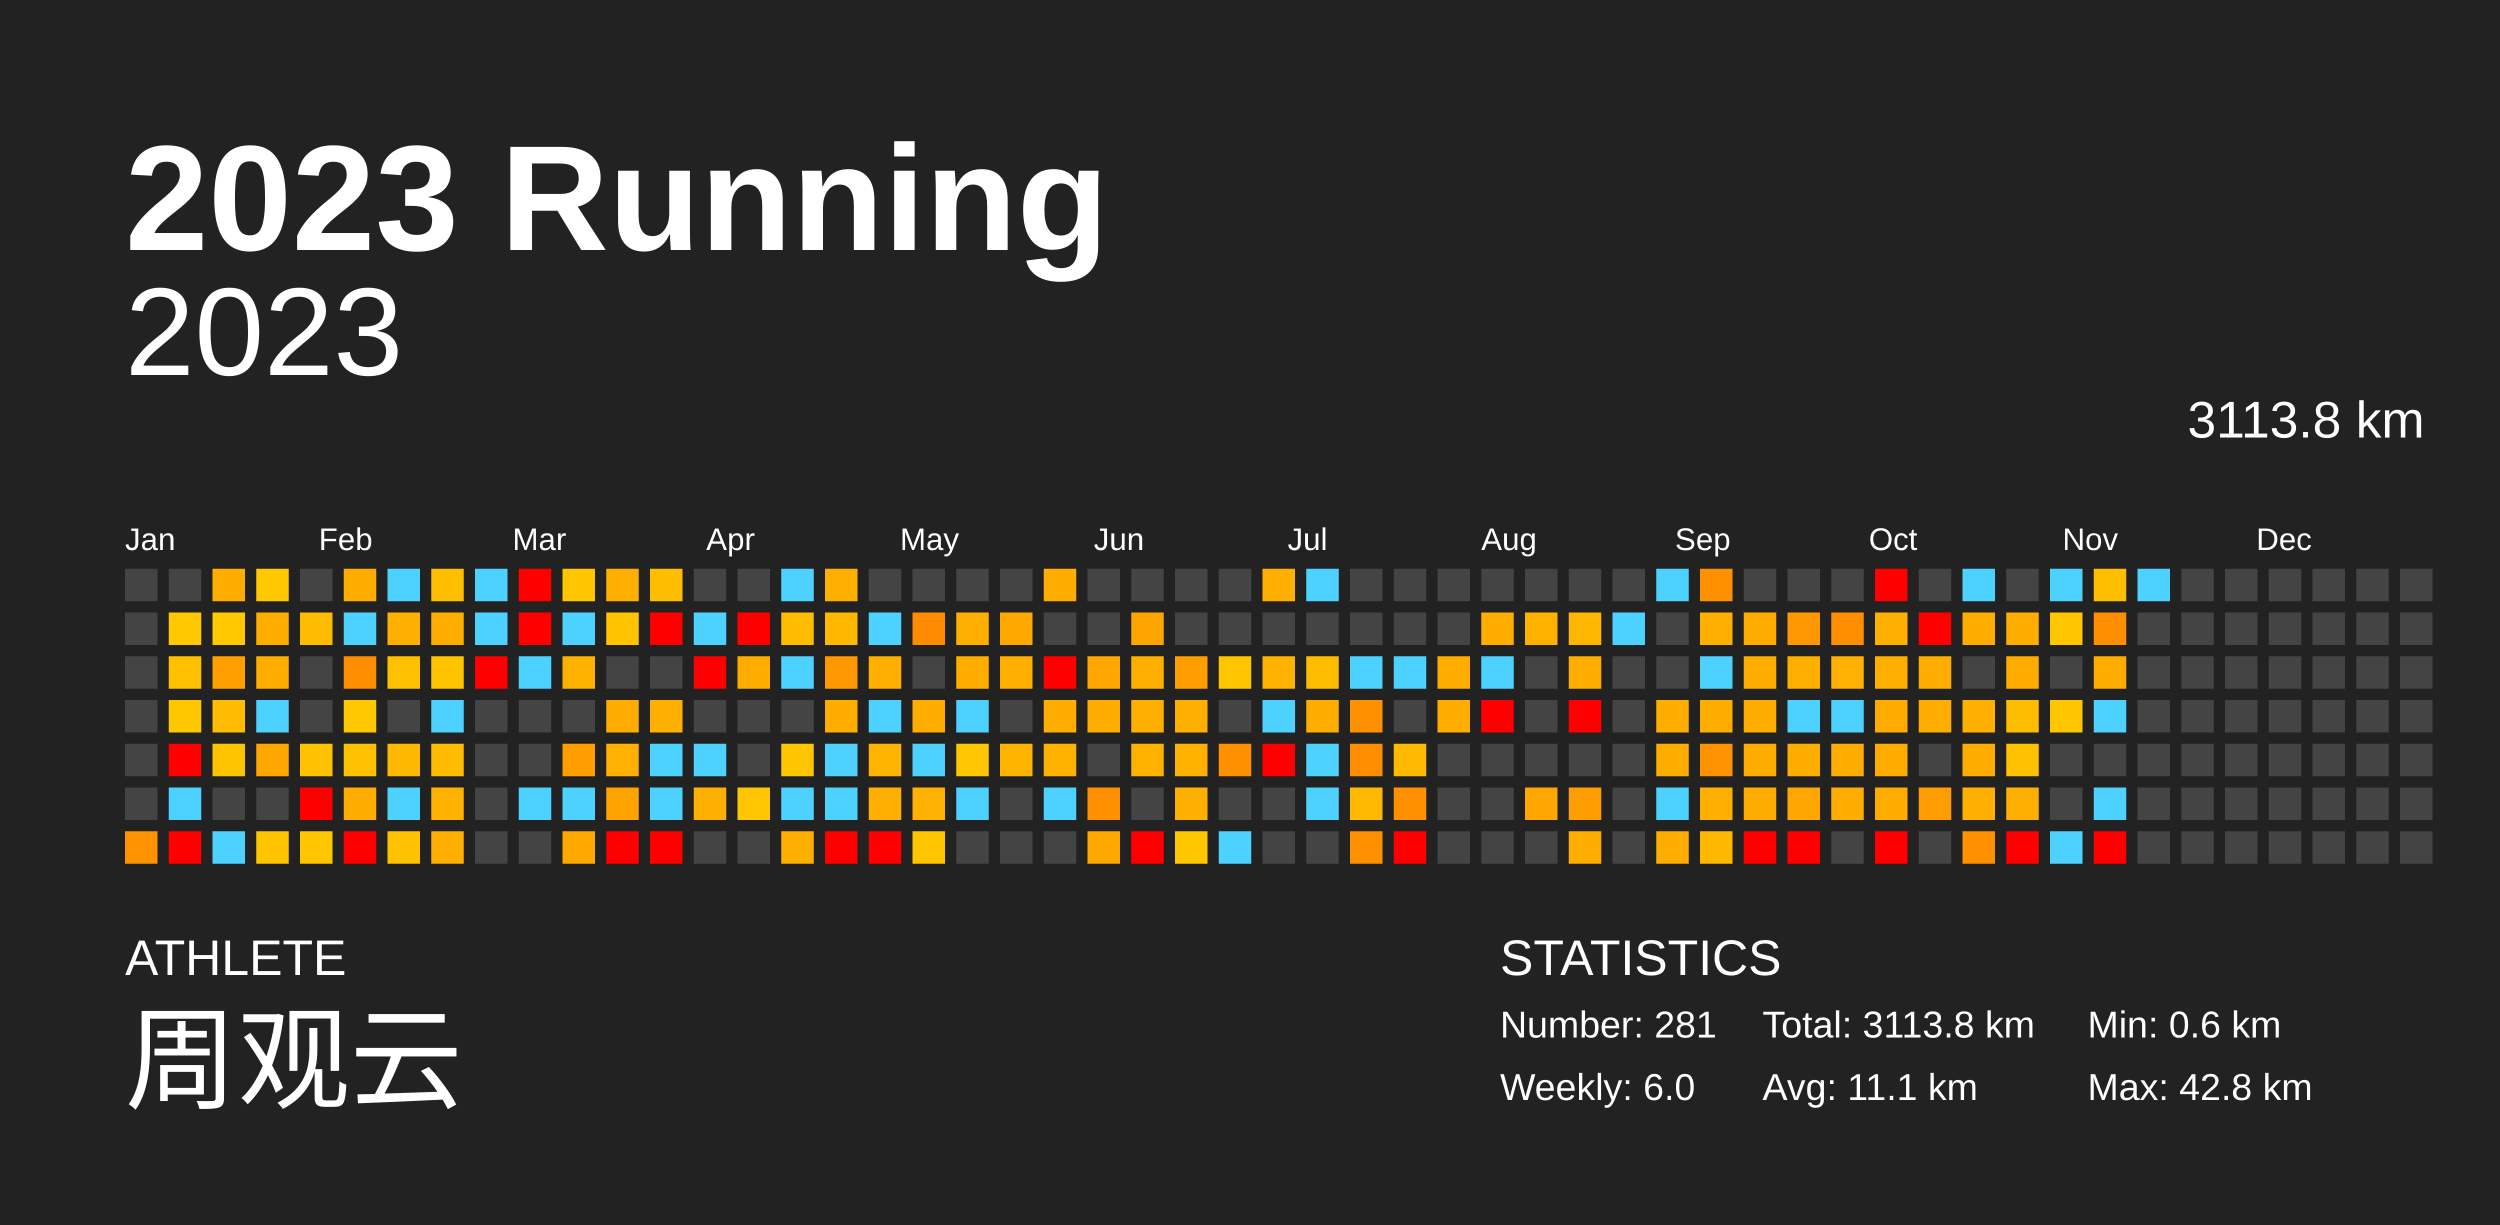
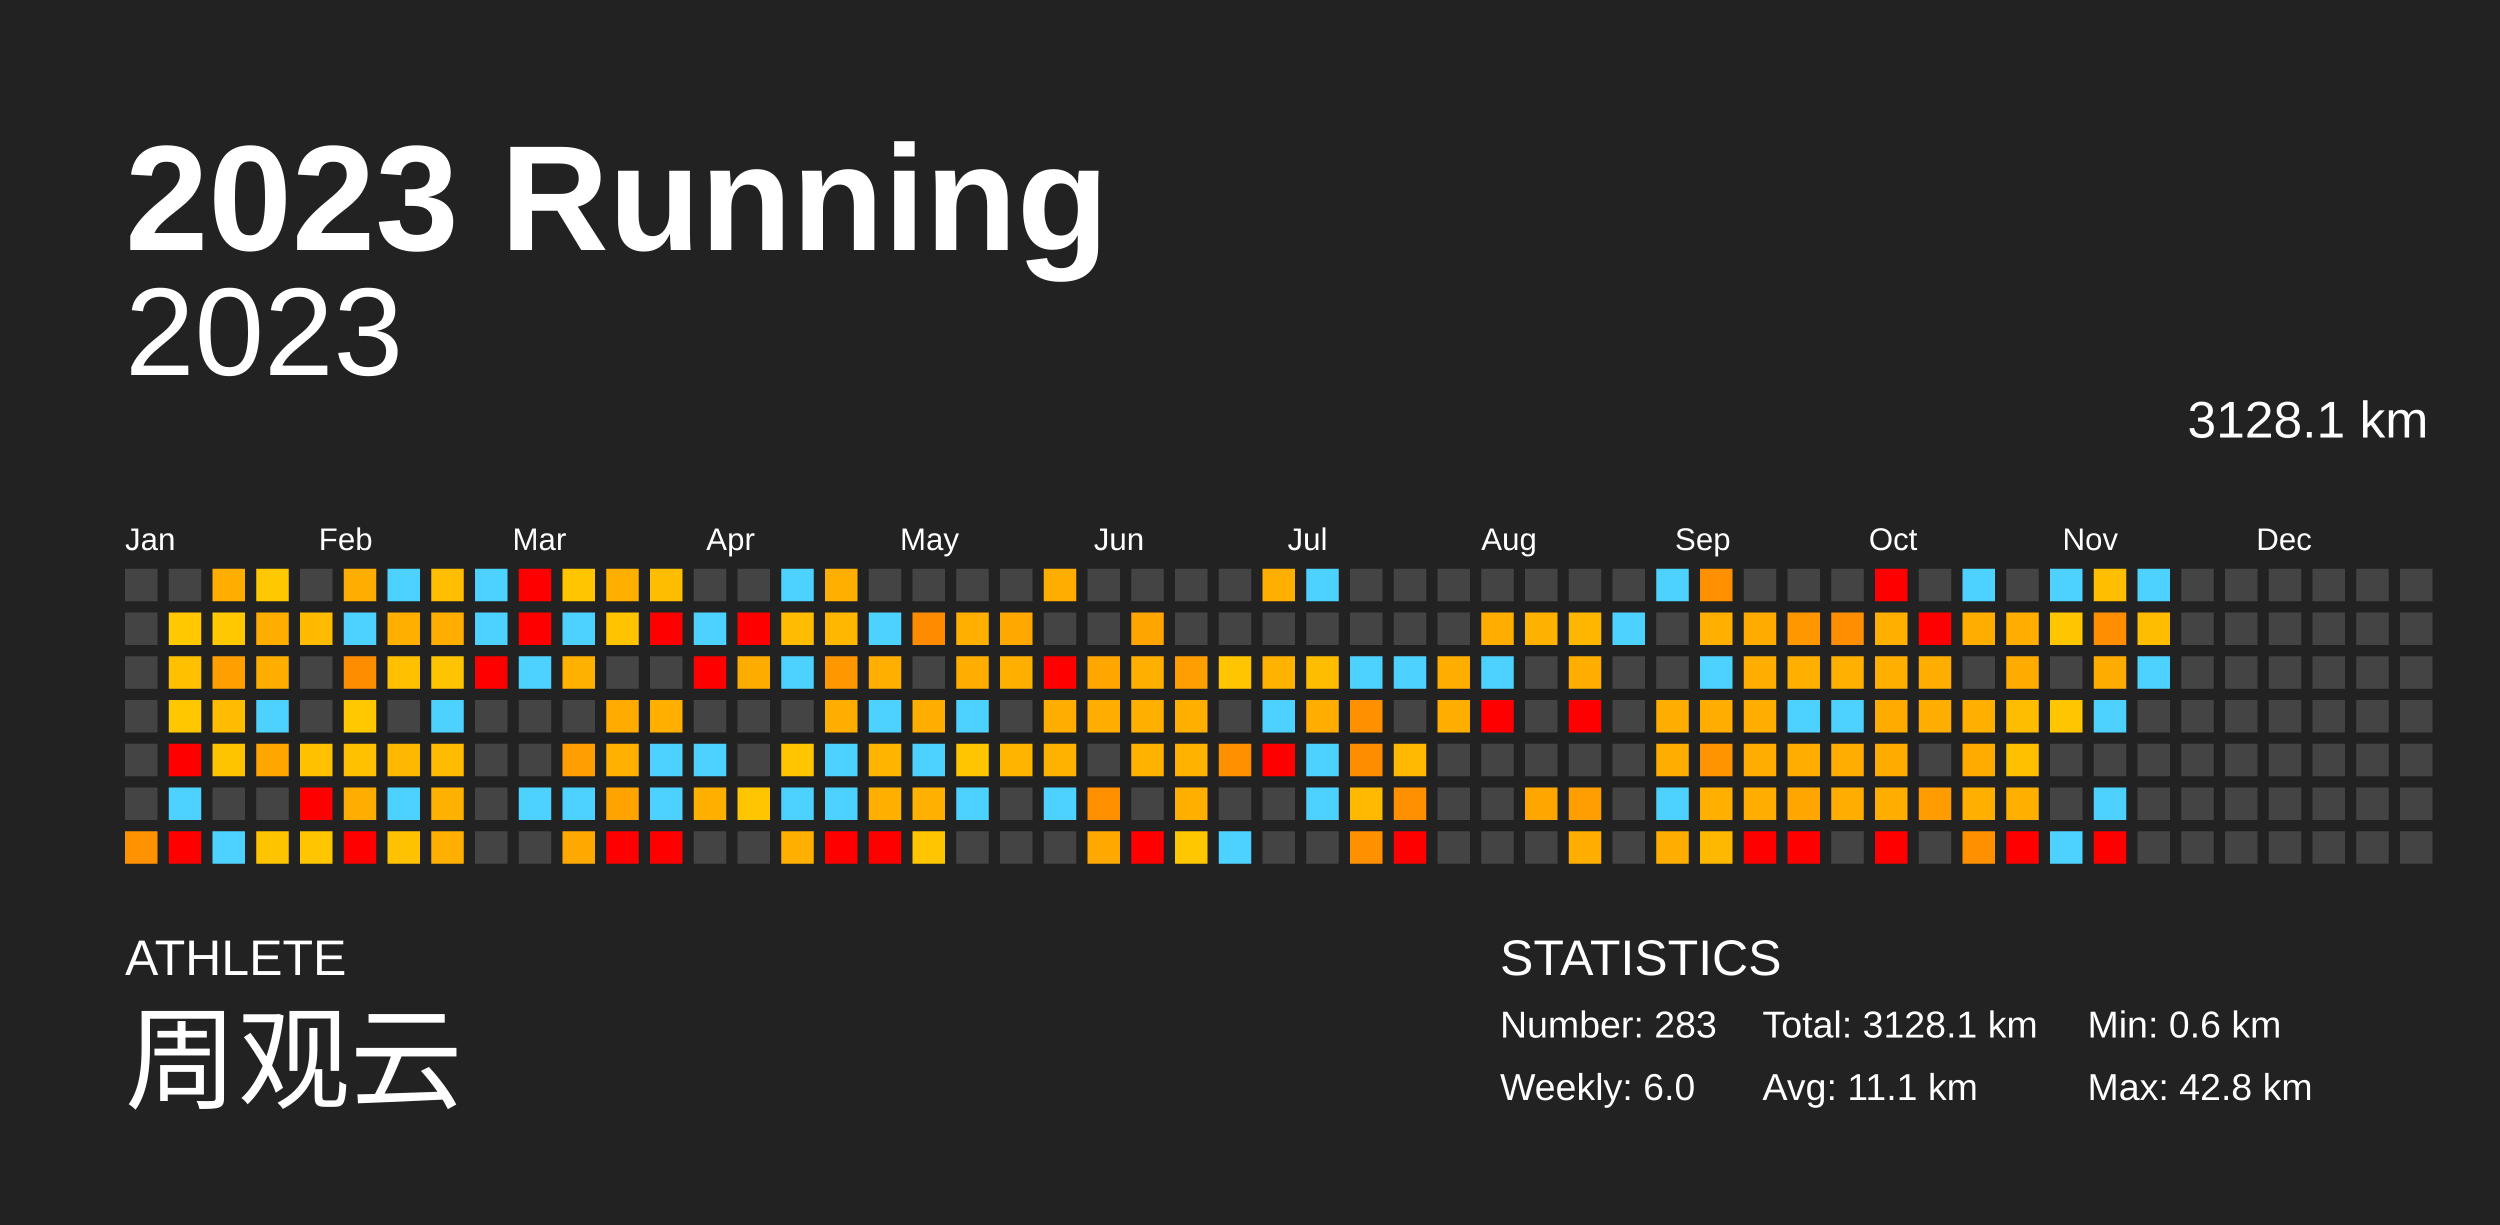
<svg xmlns="http://www.w3.org/2000/svg" baseProfile="full" height="98mm" version="1.1" viewBox="0,0,200,98" width="200mm">
  <defs />
  <rect fill="#222222" height="98" width="200" x="0" y="0" />
  <text fill="#FFFFFF" style="font-size:12px; font-family:Arial; font-weight:bold;" x="10" y="20">2023 Running</text>
  <text fill="#FFFFFF" style="font-size:4px; font-family:Arial" x="10" y="78">ATHLETE</text>
  <text fill="#FFFFFF" style="font-size:9px; font-family:Arial" x="10" y="88">周观云</text>
  <text fill="#FFFFFF" style="font-size:4px; font-family:Arial" x="120" y="78">STATISTICS</text>
-   <text fill="#FFFFFF" style="font-size:3px; font-family:Arial" x="120" y="83">Number: 281</text>
+   <text fill="#FFFFFF" style="font-size:3px; font-family:Arial" x="120" y="83">Number: 283</text>
  <text fill="#FFFFFF" style="font-size:3px; font-family:Arial" x="120" y="88">Weekly: 6.0</text>
-   <text fill="#FFFFFF" style="font-size:3px; font-family:Arial" x="141" y="83">Total: 3113.8 km</text>
+   <text fill="#FFFFFF" style="font-size:3px; font-family:Arial" x="141" y="83">Total: 3128.1 km</text>
  <text fill="#FFFFFF" style="font-size:3px; font-family:Arial" x="141" y="88">Avg: 11.1 km</text>
  <text fill="#FFFFFF" style="font-size:3px; font-family:Arial" x="167" y="83">Min: 0.6 km</text>
  <text fill="#FFFFFF" style="font-size:3px; font-family:Arial" x="167" y="88">Max: 42.8 km</text>
  <text alignment-baseline="hanging" fill="#FFFFFF" style="font-size:10.0px; font-family:Arial;" x="10" y="30">2023</text>
-   <text alignment-baseline="hanging" fill="#FFFFFF" style="font-size:4.125px; font-family:Arial;" x="175" y="35">3113.8 km</text>
+   <text alignment-baseline="hanging" fill="#FFFFFF" style="font-size:4.125px; font-family:Arial;" x="175" y="35">3128.1 km</text>
  <text fill="#FFFFFF" style="font-size:2.5px; font-family:Arial" x="10.0" y="44">Jan</text>
  <text fill="#FFFFFF" style="font-size:2.5px; font-family:Arial" x="25.5" y="44">Feb</text>
  <text fill="#FFFFFF" style="font-size:2.5px; font-family:Arial" x="41.0" y="44">Mar</text>
  <text fill="#FFFFFF" style="font-size:2.5px; font-family:Arial" x="56.5" y="44">Apr</text>
  <text fill="#FFFFFF" style="font-size:2.5px; font-family:Arial" x="72.0" y="44">May</text>
  <text fill="#FFFFFF" style="font-size:2.5px; font-family:Arial" x="87.5" y="44">Jun</text>
  <text fill="#FFFFFF" style="font-size:2.5px; font-family:Arial" x="103.0" y="44">Jul</text>
  <text fill="#FFFFFF" style="font-size:2.5px; font-family:Arial" x="118.5" y="44">Aug</text>
  <text fill="#FFFFFF" style="font-size:2.5px; font-family:Arial" x="134.0" y="44">Sep</text>
  <text fill="#FFFFFF" style="font-size:2.5px; font-family:Arial" x="149.5" y="44">Oct</text>
  <text fill="#FFFFFF" style="font-size:2.5px; font-family:Arial" x="165.0" y="44">Nov</text>
  <text fill="#FFFFFF" style="font-size:2.5px; font-family:Arial" x="180.5" y="44">Dec</text>
  <rect fill="#444444" height="2.6" width="2.6" x="10.0" y="45.5" />
  <rect fill="#444444" height="2.6" width="2.6" x="10.0" y="49.0" />
  <rect fill="#444444" height="2.6" width="2.6" x="10.0" y="52.5" />
  <rect fill="#444444" height="2.6" width="2.6" x="10.0" y="56.0" />
  <rect fill="#444444" height="2.6" width="2.6" x="10.0" y="59.5" />
  <rect fill="#444444" height="2.6" width="2.6" x="10.0" y="63.0" />
  <rect fill="#ff9200" height="2.6" width="2.6" x="10.0" y="66.5" />
  <rect fill="#444444" height="2.6" width="2.6" x="13.5" y="45.5" />
  <rect fill="#ffc800" height="2.6" width="2.6" x="13.5" y="49.0" />
  <rect fill="#ffc000" height="2.6" width="2.6" x="13.5" y="52.5" />
  <rect fill="#ffc700" height="2.6" width="2.6" x="13.5" y="56.0" />
  <rect fill="red" height="2.6" width="2.6" x="13.5" y="59.5" />
  <rect fill="#4dd2ff" height="2.6" width="2.6" x="13.5" y="63.0" />
  <rect fill="red" height="2.6" width="2.6" x="13.5" y="66.5" />
  <rect fill="#ffae00" height="2.6" width="2.6" x="17.0" y="45.5" />
  <rect fill="#ffc800" height="2.6" width="2.6" x="17.0" y="49.0" />
  <rect fill="#ffa000" height="2.6" width="2.6" x="17.0" y="52.5" />
  <rect fill="#ffbc00" height="2.6" width="2.6" x="17.0" y="56.0" />
  <rect fill="#ffc400" height="2.6" width="2.6" x="17.0" y="59.5" />
  <rect fill="#444444" height="2.6" width="2.6" x="17.0" y="63.0" />
  <rect fill="#4dd2ff" height="2.6" width="2.6" x="17.0" y="66.5" />
  <rect fill="#ffc800" height="2.6" width="2.6" x="20.5" y="45.5" />
  <rect fill="#ffae00" height="2.6" width="2.6" x="20.5" y="49.0" />
  <rect fill="#ffae00" height="2.6" width="2.6" x="20.5" y="52.5" />
  <rect fill="#4dd2ff" height="2.6" width="2.6" x="20.5" y="56.0" />
  <rect fill="#ffa700" height="2.6" width="2.6" x="20.5" y="59.5" />
  <rect fill="#444444" height="2.6" width="2.6" x="20.5" y="63.0" />
  <rect fill="#ffc400" height="2.6" width="2.6" x="20.5" y="66.5" />
  <rect fill="#444444" height="2.6" width="2.6" x="24.0" y="45.5" />
  <rect fill="#ffbb00" height="2.6" width="2.6" x="24.0" y="49.0" />
  <rect fill="#444444" height="2.6" width="2.6" x="24.0" y="52.5" />
  <rect fill="#444444" height="2.6" width="2.6" x="24.0" y="56.0" />
  <rect fill="#ffc100" height="2.6" width="2.6" x="24.0" y="59.5" />
  <rect fill="red" height="2.6" width="2.6" x="24.0" y="63.0" />
  <rect fill="#ffc600" height="2.6" width="2.6" x="24.0" y="66.5" />
  <rect fill="#ffae00" height="2.6" width="2.6" x="27.5" y="45.5" />
  <rect fill="#4dd2ff" height="2.6" width="2.6" x="27.5" y="49.0" />
  <rect fill="#ff8d00" height="2.6" width="2.6" x="27.5" y="52.5" />
  <rect fill="#ffc800" height="2.6" width="2.6" x="27.5" y="56.0" />
  <rect fill="#ffc100" height="2.6" width="2.6" x="27.5" y="59.5" />
  <rect fill="#ffad00" height="2.6" width="2.6" x="27.5" y="63.0" />
  <rect fill="red" height="2.6" width="2.6" x="27.5" y="66.5" />
  <rect fill="#4dd2ff" height="2.6" width="2.6" x="31.0" y="45.5" />
  <rect fill="#ffaf00" height="2.6" width="2.6" x="31.0" y="49.0" />
  <rect fill="#ffc000" height="2.6" width="2.6" x="31.0" y="52.5" />
  <rect fill="#444444" height="2.6" width="2.6" x="31.0" y="56.0" />
  <rect fill="#ffb800" height="2.6" width="2.6" x="31.0" y="59.5" />
  <rect fill="#4dd2ff" height="2.6" width="2.6" x="31.0" y="63.0" />
  <rect fill="#ffc200" height="2.6" width="2.6" x="31.0" y="66.5" />
  <rect fill="#ffbe00" height="2.6" width="2.6" x="34.5" y="45.5" />
  <rect fill="#ffae00" height="2.6" width="2.6" x="34.5" y="49.0" />
  <rect fill="#ffc400" height="2.6" width="2.6" x="34.5" y="52.5" />
  <rect fill="#4dd2ff" height="2.6" width="2.6" x="34.5" y="56.0" />
  <rect fill="#ffbc00" height="2.6" width="2.6" x="34.5" y="59.5" />
  <rect fill="#ffb100" height="2.6" width="2.6" x="34.5" y="63.0" />
  <rect fill="#ffaf00" height="2.6" width="2.6" x="34.5" y="66.5" />
  <rect fill="#4dd2ff" height="2.6" width="2.6" x="38.0" y="45.5" />
  <rect fill="#4dd2ff" height="2.6" width="2.6" x="38.0" y="49.0" />
  <rect fill="red" height="2.6" width="2.6" x="38.0" y="52.5" />
  <rect fill="#444444" height="2.6" width="2.6" x="38.0" y="56.0" />
  <rect fill="#444444" height="2.6" width="2.6" x="38.0" y="59.5" />
  <rect fill="#444444" height="2.6" width="2.6" x="38.0" y="63.0" />
  <rect fill="#444444" height="2.6" width="2.6" x="38.0" y="66.5" />
  <rect fill="red" height="2.6" width="2.6" x="41.5" y="45.5" />
  <rect fill="red" height="2.6" width="2.6" x="41.5" y="49.0" />
  <rect fill="#4dd2ff" height="2.6" width="2.6" x="41.5" y="52.5" />
  <rect fill="#444444" height="2.6" width="2.6" x="41.5" y="56.0" />
  <rect fill="#444444" height="2.6" width="2.6" x="41.5" y="59.5" />
  <rect fill="#4dd2ff" height="2.6" width="2.6" x="41.5" y="63.0" />
  <rect fill="#444444" height="2.6" width="2.6" x="41.5" y="66.5" />
  <rect fill="#ffc600" height="2.6" width="2.6" x="45.0" y="45.5" />
  <rect fill="#4dd2ff" height="2.6" width="2.6" x="45.0" y="49.0" />
  <rect fill="#ffb100" height="2.6" width="2.6" x="45.0" y="52.5" />
  <rect fill="#444444" height="2.6" width="2.6" x="45.0" y="56.0" />
  <rect fill="#ff9e00" height="2.6" width="2.6" x="45.0" y="59.5" />
  <rect fill="#4dd2ff" height="2.6" width="2.6" x="45.0" y="63.0" />
  <rect fill="#ffa900" height="2.6" width="2.6" x="45.0" y="66.5" />
  <rect fill="#ffaf00" height="2.6" width="2.6" x="48.5" y="45.5" />
  <rect fill="#ffc300" height="2.6" width="2.6" x="48.5" y="49.0" />
  <rect fill="#444444" height="2.6" width="2.6" x="48.5" y="52.5" />
  <rect fill="#ffab00" height="2.6" width="2.6" x="48.5" y="56.0" />
  <rect fill="#ffb000" height="2.6" width="2.6" x="48.5" y="59.5" />
  <rect fill="#ffa300" height="2.6" width="2.6" x="48.5" y="63.0" />
  <rect fill="red" height="2.6" width="2.6" x="48.5" y="66.5" />
  <rect fill="#ffbd00" height="2.6" width="2.6" x="52.0" y="45.5" />
  <rect fill="red" height="2.6" width="2.6" x="52.0" y="49.0" />
  <rect fill="#444444" height="2.6" width="2.6" x="52.0" y="52.5" />
  <rect fill="#ffaf00" height="2.6" width="2.6" x="52.0" y="56.0" />
  <rect fill="#4dd2ff" height="2.6" width="2.6" x="52.0" y="59.5" />
  <rect fill="#4dd2ff" height="2.6" width="2.6" x="52.0" y="63.0" />
  <rect fill="red" height="2.6" width="2.6" x="52.0" y="66.5" />
  <rect fill="#444444" height="2.6" width="2.6" x="55.5" y="45.5" />
  <rect fill="#4dd2ff" height="2.6" width="2.6" x="55.5" y="49.0" />
  <rect fill="red" height="2.6" width="2.6" x="55.5" y="52.5" />
  <rect fill="#444444" height="2.6" width="2.6" x="55.5" y="56.0" />
  <rect fill="#4dd2ff" height="2.6" width="2.6" x="55.5" y="59.5" />
  <rect fill="#ffaf00" height="2.6" width="2.6" x="55.5" y="63.0" />
  <rect fill="#444444" height="2.6" width="2.6" x="55.5" y="66.5" />
  <rect fill="#444444" height="2.6" width="2.6" x="59.0" y="45.5" />
  <rect fill="red" height="2.6" width="2.6" x="59.0" y="49.0" />
  <rect fill="#ffac00" height="2.6" width="2.6" x="59.0" y="52.5" />
  <rect fill="#444444" height="2.6" width="2.6" x="59.0" y="56.0" />
  <rect fill="#444444" height="2.6" width="2.6" x="59.0" y="59.5" />
  <rect fill="#ffc500" height="2.6" width="2.6" x="59.0" y="63.0" />
  <rect fill="#444444" height="2.6" width="2.6" x="59.0" y="66.5" />
  <rect fill="#4dd2ff" height="2.6" width="2.6" x="62.5" y="45.5" />
  <rect fill="#ffbc00" height="2.6" width="2.6" x="62.5" y="49.0" />
  <rect fill="#4dd2ff" height="2.6" width="2.6" x="62.5" y="52.5" />
  <rect fill="#444444" height="2.6" width="2.6" x="62.5" y="56.0" />
  <rect fill="#ffc600" height="2.6" width="2.6" x="62.5" y="59.5" />
  <rect fill="#4dd2ff" height="2.6" width="2.6" x="62.5" y="63.0" />
  <rect fill="#ffaf00" height="2.6" width="2.6" x="62.5" y="66.5" />
  <rect fill="#ffaf00" height="2.6" width="2.6" x="66.0" y="45.5" />
  <rect fill="#ffb700" height="2.6" width="2.6" x="66.0" y="49.0" />
  <rect fill="#ff9800" height="2.6" width="2.6" x="66.0" y="52.5" />
  <rect fill="#ffae00" height="2.6" width="2.6" x="66.0" y="56.0" />
  <rect fill="#4dd2ff" height="2.6" width="2.6" x="66.0" y="59.5" />
  <rect fill="#4dd2ff" height="2.6" width="2.6" x="66.0" y="63.0" />
  <rect fill="red" height="2.6" width="2.6" x="66.0" y="66.5" />
  <rect fill="#444444" height="2.6" width="2.6" x="69.5" y="45.5" />
  <rect fill="#4dd2ff" height="2.6" width="2.6" x="69.5" y="49.0" />
  <rect fill="#ffaf00" height="2.6" width="2.6" x="69.5" y="52.5" />
  <rect fill="#4dd2ff" height="2.6" width="2.6" x="69.5" y="56.0" />
  <rect fill="#ffb500" height="2.6" width="2.6" x="69.5" y="59.5" />
  <rect fill="#ffaf00" height="2.6" width="2.6" x="69.5" y="63.0" />
  <rect fill="red" height="2.6" width="2.6" x="69.5" y="66.5" />
  <rect fill="#444444" height="2.6" width="2.6" x="73.0" y="45.5" />
  <rect fill="#ff8c00" height="2.6" width="2.6" x="73.0" y="49.0" />
  <rect fill="#444444" height="2.6" width="2.6" x="73.0" y="52.5" />
  <rect fill="#ffae00" height="2.6" width="2.6" x="73.0" y="56.0" />
  <rect fill="#4dd2ff" height="2.6" width="2.6" x="73.0" y="59.5" />
  <rect fill="#ffb000" height="2.6" width="2.6" x="73.0" y="63.0" />
  <rect fill="#ffc600" height="2.6" width="2.6" x="73.0" y="66.5" />
  <rect fill="#444444" height="2.6" width="2.6" x="76.5" y="45.5" />
  <rect fill="#ffaf00" height="2.6" width="2.6" x="76.5" y="49.0" />
  <rect fill="#ffae00" height="2.6" width="2.6" x="76.5" y="52.5" />
  <rect fill="#4dd2ff" height="2.6" width="2.6" x="76.5" y="56.0" />
  <rect fill="#ffc500" height="2.6" width="2.6" x="76.5" y="59.5" />
  <rect fill="#4dd2ff" height="2.6" width="2.6" x="76.5" y="63.0" />
  <rect fill="#444444" height="2.6" width="2.6" x="76.5" y="66.5" />
  <rect fill="#444444" height="2.6" width="2.6" x="80.0" y="45.5" />
  <rect fill="#ffa900" height="2.6" width="2.6" x="80.0" y="49.0" />
  <rect fill="#ffaf00" height="2.6" width="2.6" x="80.0" y="52.5" />
  <rect fill="#444444" height="2.6" width="2.6" x="80.0" y="56.0" />
  <rect fill="#ffb400" height="2.6" width="2.6" x="80.0" y="59.5" />
  <rect fill="#444444" height="2.6" width="2.6" x="80.0" y="63.0" />
  <rect fill="#444444" height="2.6" width="2.6" x="80.0" y="66.5" />
  <rect fill="#ffae00" height="2.6" width="2.6" x="83.5" y="45.5" />
  <rect fill="#444444" height="2.6" width="2.6" x="83.5" y="49.0" />
  <rect fill="red" height="2.6" width="2.6" x="83.5" y="52.5" />
  <rect fill="#ffae00" height="2.6" width="2.6" x="83.5" y="56.0" />
  <rect fill="#ffb200" height="2.6" width="2.6" x="83.5" y="59.5" />
  <rect fill="#4dd2ff" height="2.6" width="2.6" x="83.5" y="63.0" />
  <rect fill="#444444" height="2.6" width="2.6" x="83.5" y="66.5" />
  <rect fill="#444444" height="2.6" width="2.6" x="87.0" y="45.5" />
  <rect fill="#444444" height="2.6" width="2.6" x="87.0" y="49.0" />
  <rect fill="#ffa700" height="2.6" width="2.6" x="87.0" y="52.5" />
  <rect fill="#ffae00" height="2.6" width="2.6" x="87.0" y="56.0" />
  <rect fill="#444444" height="2.6" width="2.6" x="87.0" y="59.5" />
  <rect fill="#ff9000" height="2.6" width="2.6" x="87.0" y="63.0" />
  <rect fill="#ffa800" height="2.6" width="2.6" x="87.0" y="66.5" />
  <rect fill="#444444" height="2.6" width="2.6" x="90.5" y="45.5" />
  <rect fill="#ffa500" height="2.6" width="2.6" x="90.5" y="49.0" />
  <rect fill="#ffaf00" height="2.6" width="2.6" x="90.5" y="52.5" />
  <rect fill="#ffaf00" height="2.6" width="2.6" x="90.5" y="56.0" />
  <rect fill="#ffb200" height="2.6" width="2.6" x="90.5" y="59.5" />
  <rect fill="#444444" height="2.6" width="2.6" x="90.5" y="63.0" />
  <rect fill="red" height="2.6" width="2.6" x="90.5" y="66.5" />
  <rect fill="#444444" height="2.6" width="2.6" x="94.0" y="45.5" />
  <rect fill="#444444" height="2.6" width="2.6" x="94.0" y="49.0" />
  <rect fill="#ff9e00" height="2.6" width="2.6" x="94.0" y="52.5" />
  <rect fill="#ffaf00" height="2.6" width="2.6" x="94.0" y="56.0" />
  <rect fill="#ffb200" height="2.6" width="2.6" x="94.0" y="59.5" />
  <rect fill="#ffaf00" height="2.6" width="2.6" x="94.0" y="63.0" />
  <rect fill="#ffc700" height="2.6" width="2.6" x="94.0" y="66.5" />
  <rect fill="#444444" height="2.6" width="2.6" x="97.5" y="45.5" />
  <rect fill="#444444" height="2.6" width="2.6" x="97.5" y="49.0" />
  <rect fill="#ffc600" height="2.6" width="2.6" x="97.5" y="52.5" />
  <rect fill="#444444" height="2.6" width="2.6" x="97.5" y="56.0" />
  <rect fill="#ff9100" height="2.6" width="2.6" x="97.5" y="59.5" />
  <rect fill="#444444" height="2.6" width="2.6" x="97.5" y="63.0" />
  <rect fill="#4dd2ff" height="2.6" width="2.6" x="97.5" y="66.5" />
  <rect fill="#ffaf00" height="2.6" width="2.6" x="101.0" y="45.5" />
  <rect fill="#444444" height="2.6" width="2.6" x="101.0" y="49.0" />
  <rect fill="#ffb200" height="2.6" width="2.6" x="101.0" y="52.5" />
  <rect fill="#4dd2ff" height="2.6" width="2.6" x="101.0" y="56.0" />
  <rect fill="red" height="2.6" width="2.6" x="101.0" y="59.5" />
  <rect fill="#444444" height="2.6" width="2.6" x="101.0" y="63.0" />
  <rect fill="#444444" height="2.6" width="2.6" x="101.0" y="66.5" />
  <rect fill="#4dd2ff" height="2.6" width="2.6" x="104.5" y="45.5" />
  <rect fill="#444444" height="2.6" width="2.6" x="104.5" y="49.0" />
  <rect fill="#ffbd00" height="2.6" width="2.6" x="104.5" y="52.5" />
  <rect fill="#ffae00" height="2.6" width="2.6" x="104.5" y="56.0" />
  <rect fill="#4dd2ff" height="2.6" width="2.6" x="104.5" y="59.5" />
  <rect fill="#4dd2ff" height="2.6" width="2.6" x="104.5" y="63.0" />
  <rect fill="#444444" height="2.6" width="2.6" x="104.5" y="66.5" />
  <rect fill="#444444" height="2.6" width="2.6" x="108.0" y="45.5" />
  <rect fill="#444444" height="2.6" width="2.6" x="108.0" y="49.0" />
  <rect fill="#4dd2ff" height="2.6" width="2.6" x="108.0" y="52.5" />
  <rect fill="#ff9100" height="2.6" width="2.6" x="108.0" y="56.0" />
  <rect fill="#ff8d00" height="2.6" width="2.6" x="108.0" y="59.5" />
  <rect fill="#ffb900" height="2.6" width="2.6" x="108.0" y="63.0" />
  <rect fill="#ff9000" height="2.6" width="2.6" x="108.0" y="66.5" />
  <rect fill="#444444" height="2.6" width="2.6" x="111.5" y="45.5" />
  <rect fill="#444444" height="2.6" width="2.6" x="111.5" y="49.0" />
  <rect fill="#4dd2ff" height="2.6" width="2.6" x="111.5" y="52.5" />
  <rect fill="#444444" height="2.6" width="2.6" x="111.5" y="56.0" />
  <rect fill="#ffb900" height="2.6" width="2.6" x="111.5" y="59.5" />
  <rect fill="#ff9000" height="2.6" width="2.6" x="111.5" y="63.0" />
  <rect fill="red" height="2.6" width="2.6" x="111.5" y="66.5" />
  <rect fill="#444444" height="2.6" width="2.6" x="115.0" y="45.5" />
  <rect fill="#444444" height="2.6" width="2.6" x="115.0" y="49.0" />
  <rect fill="#ffae00" height="2.6" width="2.6" x="115.0" y="52.5" />
  <rect fill="#ffae00" height="2.6" width="2.6" x="115.0" y="56.0" />
  <rect fill="#444444" height="2.6" width="2.6" x="115.0" y="59.5" />
  <rect fill="#444444" height="2.6" width="2.6" x="115.0" y="63.0" />
  <rect fill="#444444" height="2.6" width="2.6" x="115.0" y="66.5" />
  <rect fill="#444444" height="2.6" width="2.6" x="118.5" y="45.5" />
  <rect fill="#ffae00" height="2.6" width="2.6" x="118.5" y="49.0" />
  <rect fill="#4dd2ff" height="2.6" width="2.6" x="118.5" y="52.5" />
  <rect fill="red" height="2.6" width="2.6" x="118.5" y="56.0" />
  <rect fill="#444444" height="2.6" width="2.6" x="118.5" y="59.5" />
  <rect fill="#444444" height="2.6" width="2.6" x="118.5" y="63.0" />
  <rect fill="#444444" height="2.6" width="2.6" x="118.5" y="66.5" />
  <rect fill="#444444" height="2.6" width="2.6" x="122.0" y="45.5" />
  <rect fill="#ffb100" height="2.6" width="2.6" x="122.0" y="49.0" />
  <rect fill="#444444" height="2.6" width="2.6" x="122.0" y="52.5" />
  <rect fill="#444444" height="2.6" width="2.6" x="122.0" y="56.0" />
  <rect fill="#444444" height="2.6" width="2.6" x="122.0" y="59.5" />
  <rect fill="#ffa600" height="2.6" width="2.6" x="122.0" y="63.0" />
  <rect fill="#444444" height="2.6" width="2.6" x="122.0" y="66.5" />
  <rect fill="#444444" height="2.6" width="2.6" x="125.5" y="45.5" />
  <rect fill="#ffb600" height="2.6" width="2.6" x="125.5" y="49.0" />
  <rect fill="#ffae00" height="2.6" width="2.6" x="125.5" y="52.5" />
  <rect fill="red" height="2.6" width="2.6" x="125.5" y="56.0" />
  <rect fill="#444444" height="2.6" width="2.6" x="125.5" y="59.5" />
  <rect fill="#ff9e00" height="2.6" width="2.6" x="125.5" y="63.0" />
  <rect fill="#ffae00" height="2.6" width="2.6" x="125.5" y="66.5" />
  <rect fill="#444444" height="2.6" width="2.6" x="129.0" y="45.5" />
  <rect fill="#4dd2ff" height="2.6" width="2.6" x="129.0" y="49.0" />
  <rect fill="#444444" height="2.6" width="2.6" x="129.0" y="52.5" />
  <rect fill="#444444" height="2.6" width="2.6" x="129.0" y="56.0" />
  <rect fill="#444444" height="2.6" width="2.6" x="129.0" y="59.5" />
  <rect fill="#444444" height="2.6" width="2.6" x="129.0" y="63.0" />
  <rect fill="#444444" height="2.6" width="2.6" x="129.0" y="66.5" />
  <rect fill="#4dd2ff" height="2.6" width="2.6" x="132.5" y="45.5" />
  <rect fill="#444444" height="2.6" width="2.6" x="132.5" y="49.0" />
  <rect fill="#444444" height="2.6" width="2.6" x="132.5" y="52.5" />
  <rect fill="#ffae00" height="2.6" width="2.6" x="132.5" y="56.0" />
  <rect fill="#ffae00" height="2.6" width="2.6" x="132.5" y="59.5" />
  <rect fill="#4dd2ff" height="2.6" width="2.6" x="132.5" y="63.0" />
  <rect fill="#ffae00" height="2.6" width="2.6" x="132.5" y="66.5" />
  <rect fill="#ff9000" height="2.6" width="2.6" x="136.0" y="45.5" />
  <rect fill="#ffaf00" height="2.6" width="2.6" x="136.0" y="49.0" />
  <rect fill="#4dd2ff" height="2.6" width="2.6" x="136.0" y="52.5" />
  <rect fill="#ffae00" height="2.6" width="2.6" x="136.0" y="56.0" />
  <rect fill="#ff9300" height="2.6" width="2.6" x="136.0" y="59.5" />
  <rect fill="#ffaf00" height="2.6" width="2.6" x="136.0" y="63.0" />
  <rect fill="#ffb800" height="2.6" width="2.6" x="136.0" y="66.5" />
  <rect fill="#444444" height="2.6" width="2.6" x="139.5" y="45.5" />
  <rect fill="#ffab00" height="2.6" width="2.6" x="139.5" y="49.0" />
  <rect fill="#ffae00" height="2.6" width="2.6" x="139.5" y="52.5" />
  <rect fill="#ffae00" height="2.6" width="2.6" x="139.5" y="56.0" />
  <rect fill="#ffad00" height="2.6" width="2.6" x="139.5" y="59.5" />
  <rect fill="#ffad00" height="2.6" width="2.6" x="139.5" y="63.0" />
  <rect fill="red" height="2.6" width="2.6" x="139.5" y="66.5" />
  <rect fill="#444444" height="2.6" width="2.6" x="143.0" y="45.5" />
  <rect fill="#ff9700" height="2.6" width="2.6" x="143.0" y="49.0" />
  <rect fill="#ffaf00" height="2.6" width="2.6" x="143.0" y="52.5" />
  <rect fill="#4dd2ff" height="2.6" width="2.6" x="143.0" y="56.0" />
  <rect fill="#ffae00" height="2.6" width="2.6" x="143.0" y="59.5" />
  <rect fill="#ffa700" height="2.6" width="2.6" x="143.0" y="63.0" />
  <rect fill="red" height="2.6" width="2.6" x="143.0" y="66.5" />
  <rect fill="#444444" height="2.6" width="2.6" x="146.5" y="45.5" />
  <rect fill="#ff8f00" height="2.6" width="2.6" x="146.5" y="49.0" />
  <rect fill="#ffb000" height="2.6" width="2.6" x="146.5" y="52.5" />
  <rect fill="#4dd2ff" height="2.6" width="2.6" x="146.5" y="56.0" />
  <rect fill="#ffad00" height="2.6" width="2.6" x="146.5" y="59.5" />
  <rect fill="#ffae00" height="2.6" width="2.6" x="146.5" y="63.0" />
  <rect fill="#444444" height="2.6" width="2.6" x="146.5" y="66.5" />
  <rect fill="red" height="2.6" width="2.6" x="150.0" y="45.5" />
  <rect fill="#ffaf00" height="2.6" width="2.6" x="150.0" y="49.0" />
  <rect fill="#ffaf00" height="2.6" width="2.6" x="150.0" y="52.5" />
  <rect fill="#ffab00" height="2.6" width="2.6" x="150.0" y="56.0" />
  <rect fill="#ffab00" height="2.6" width="2.6" x="150.0" y="59.5" />
  <rect fill="#ffae00" height="2.6" width="2.6" x="150.0" y="63.0" />
  <rect fill="red" height="2.6" width="2.6" x="150.0" y="66.5" />
  <rect fill="#444444" height="2.6" width="2.6" x="153.5" y="45.5" />
  <rect fill="red" height="2.6" width="2.6" x="153.5" y="49.0" />
  <rect fill="#ffae00" height="2.6" width="2.6" x="153.5" y="52.5" />
  <rect fill="#ffae00" height="2.6" width="2.6" x="153.5" y="56.0" />
  <rect fill="#444444" height="2.6" width="2.6" x="153.5" y="59.5" />
  <rect fill="#ff9c00" height="2.6" width="2.6" x="153.5" y="63.0" />
  <rect fill="#444444" height="2.6" width="2.6" x="153.5" y="66.5" />
  <rect fill="#4dd2ff" height="2.6" width="2.6" x="157.0" y="45.5" />
  <rect fill="#ffae00" height="2.6" width="2.6" x="157.0" y="49.0" />
  <rect fill="#444444" height="2.6" width="2.6" x="157.0" y="52.5" />
  <rect fill="#ffaf00" height="2.6" width="2.6" x="157.0" y="56.0" />
  <rect fill="#ffab00" height="2.6" width="2.6" x="157.0" y="59.5" />
  <rect fill="#ffaf00" height="2.6" width="2.6" x="157.0" y="63.0" />
  <rect fill="#ff9100" height="2.6" width="2.6" x="157.0" y="66.5" />
  <rect fill="#444444" height="2.6" width="2.6" x="160.5" y="45.5" />
  <rect fill="#ffae00" height="2.6" width="2.6" x="160.5" y="49.0" />
  <rect fill="#ffab00" height="2.6" width="2.6" x="160.5" y="52.5" />
  <rect fill="#ffbd00" height="2.6" width="2.6" x="160.5" y="56.0" />
  <rect fill="#ffc000" height="2.6" width="2.6" x="160.5" y="59.5" />
  <rect fill="#ffaf00" height="2.6" width="2.6" x="160.5" y="63.0" />
  <rect fill="red" height="2.6" width="2.6" x="160.5" y="66.5" />
  <rect fill="#4dd2ff" height="2.6" width="2.6" x="164.0" y="45.5" />
  <rect fill="#ffc600" height="2.6" width="2.6" x="164.0" y="49.0" />
  <rect fill="#444444" height="2.6" width="2.6" x="164.0" y="52.5" />
  <rect fill="#ffc600" height="2.6" width="2.6" x="164.0" y="56.0" />
  <rect fill="#444444" height="2.6" width="2.6" x="164.0" y="59.5" />
  <rect fill="#444444" height="2.6" width="2.6" x="164.0" y="63.0" />
  <rect fill="#4dd2ff" height="2.6" width="2.6" x="164.0" y="66.5" />
  <rect fill="#ffbe00" height="2.6" width="2.6" x="167.5" y="45.5" />
  <rect fill="#ff8f00" height="2.6" width="2.6" x="167.5" y="49.0" />
  <rect fill="#ffac00" height="2.6" width="2.6" x="167.5" y="52.5" />
  <rect fill="#4dd2ff" height="2.6" width="2.6" x="167.5" y="56.0" />
  <rect fill="#444444" height="2.6" width="2.6" x="167.5" y="59.5" />
  <rect fill="#4dd2ff" height="2.6" width="2.6" x="167.5" y="63.0" />
  <rect fill="red" height="2.6" width="2.6" x="167.5" y="66.5" />
  <rect fill="#4dd2ff" height="2.6" width="2.6" x="171.0" y="45.5" />
-   <rect fill="#444444" height="2.6" width="2.6" x="171.0" y="49.0" />
-   <rect fill="#444444" height="2.6" width="2.6" x="171.0" y="52.5" />
+   <rect fill="#ffbd00" height="2.6" width="2.6" x="171.0" y="49.0" />
+   <rect fill="#4dd2ff" height="2.6" width="2.6" x="171.0" y="52.5" />
  <rect fill="#444444" height="2.6" width="2.6" x="171.0" y="56.0" />
  <rect fill="#444444" height="2.6" width="2.6" x="171.0" y="59.5" />
  <rect fill="#444444" height="2.6" width="2.6" x="171.0" y="63.0" />
  <rect fill="#444444" height="2.6" width="2.6" x="171.0" y="66.5" />
  <rect fill="#444444" height="2.6" width="2.6" x="174.5" y="45.5" />
  <rect fill="#444444" height="2.6" width="2.6" x="174.5" y="49.0" />
  <rect fill="#444444" height="2.6" width="2.6" x="174.5" y="52.5" />
  <rect fill="#444444" height="2.6" width="2.6" x="174.5" y="56.0" />
  <rect fill="#444444" height="2.6" width="2.6" x="174.5" y="59.5" />
  <rect fill="#444444" height="2.6" width="2.6" x="174.5" y="63.0" />
  <rect fill="#444444" height="2.6" width="2.6" x="174.5" y="66.5" />
  <rect fill="#444444" height="2.6" width="2.6" x="178.0" y="45.5" />
  <rect fill="#444444" height="2.6" width="2.6" x="178.0" y="49.0" />
  <rect fill="#444444" height="2.6" width="2.6" x="178.0" y="52.5" />
  <rect fill="#444444" height="2.6" width="2.6" x="178.0" y="56.0" />
  <rect fill="#444444" height="2.6" width="2.6" x="178.0" y="59.5" />
  <rect fill="#444444" height="2.6" width="2.6" x="178.0" y="63.0" />
  <rect fill="#444444" height="2.6" width="2.6" x="178.0" y="66.5" />
  <rect fill="#444444" height="2.6" width="2.6" x="181.5" y="45.5" />
  <rect fill="#444444" height="2.6" width="2.6" x="181.5" y="49.0" />
  <rect fill="#444444" height="2.6" width="2.6" x="181.5" y="52.5" />
  <rect fill="#444444" height="2.6" width="2.6" x="181.5" y="56.0" />
  <rect fill="#444444" height="2.6" width="2.6" x="181.5" y="59.5" />
  <rect fill="#444444" height="2.6" width="2.6" x="181.5" y="63.0" />
  <rect fill="#444444" height="2.6" width="2.6" x="181.5" y="66.5" />
  <rect fill="#444444" height="2.6" width="2.6" x="185.0" y="45.5" />
  <rect fill="#444444" height="2.6" width="2.6" x="185.0" y="49.0" />
  <rect fill="#444444" height="2.6" width="2.6" x="185.0" y="52.5" />
  <rect fill="#444444" height="2.6" width="2.6" x="185.0" y="56.0" />
  <rect fill="#444444" height="2.6" width="2.6" x="185.0" y="59.5" />
  <rect fill="#444444" height="2.6" width="2.6" x="185.0" y="63.0" />
  <rect fill="#444444" height="2.6" width="2.6" x="185.0" y="66.5" />
  <rect fill="#444444" height="2.6" width="2.6" x="188.5" y="45.5" />
  <rect fill="#444444" height="2.6" width="2.6" x="188.5" y="49.0" />
  <rect fill="#444444" height="2.6" width="2.6" x="188.5" y="52.5" />
  <rect fill="#444444" height="2.6" width="2.6" x="188.5" y="56.0" />
  <rect fill="#444444" height="2.6" width="2.6" x="188.5" y="59.5" />
  <rect fill="#444444" height="2.6" width="2.6" x="188.5" y="63.0" />
  <rect fill="#444444" height="2.6" width="2.6" x="188.5" y="66.5" />
  <rect fill="#444444" height="2.6" width="2.6" x="192.0" y="45.5" />
  <rect fill="#444444" height="2.6" width="2.6" x="192.0" y="49.0" />
  <rect fill="#444444" height="2.6" width="2.6" x="192.0" y="52.5" />
  <rect fill="#444444" height="2.6" width="2.6" x="192.0" y="56.0" />
  <rect fill="#444444" height="2.6" width="2.6" x="192.0" y="59.5" />
  <rect fill="#444444" height="2.6" width="2.6" x="192.0" y="63.0" />
  <rect fill="#444444" height="2.6" width="2.6" x="192.0" y="66.5" />
</svg>
